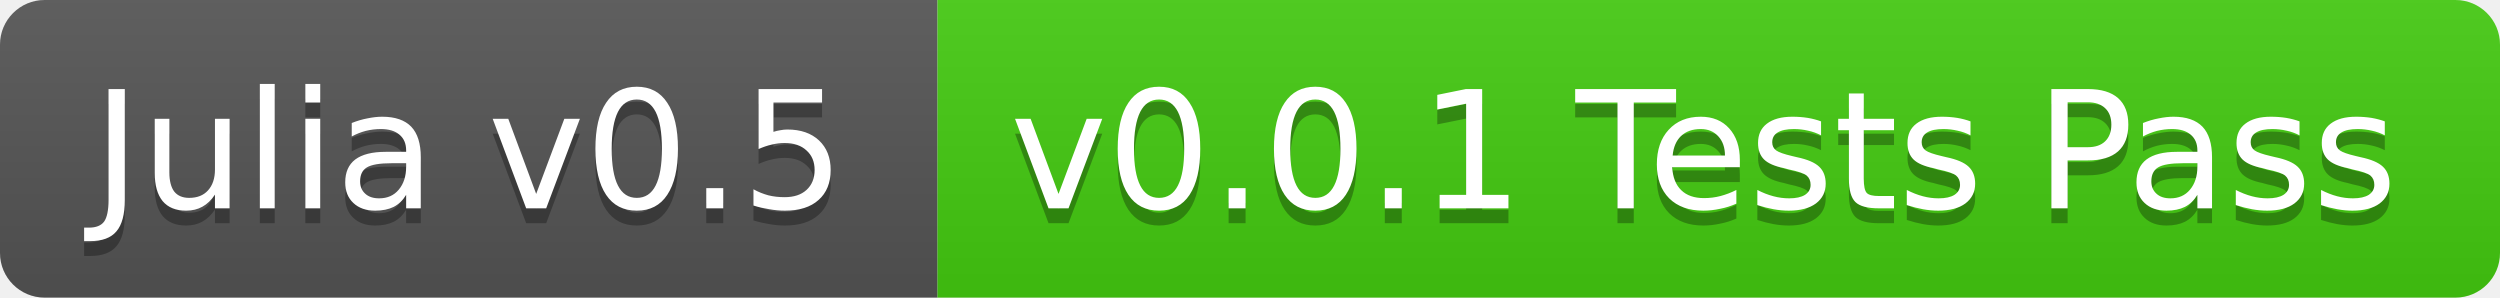
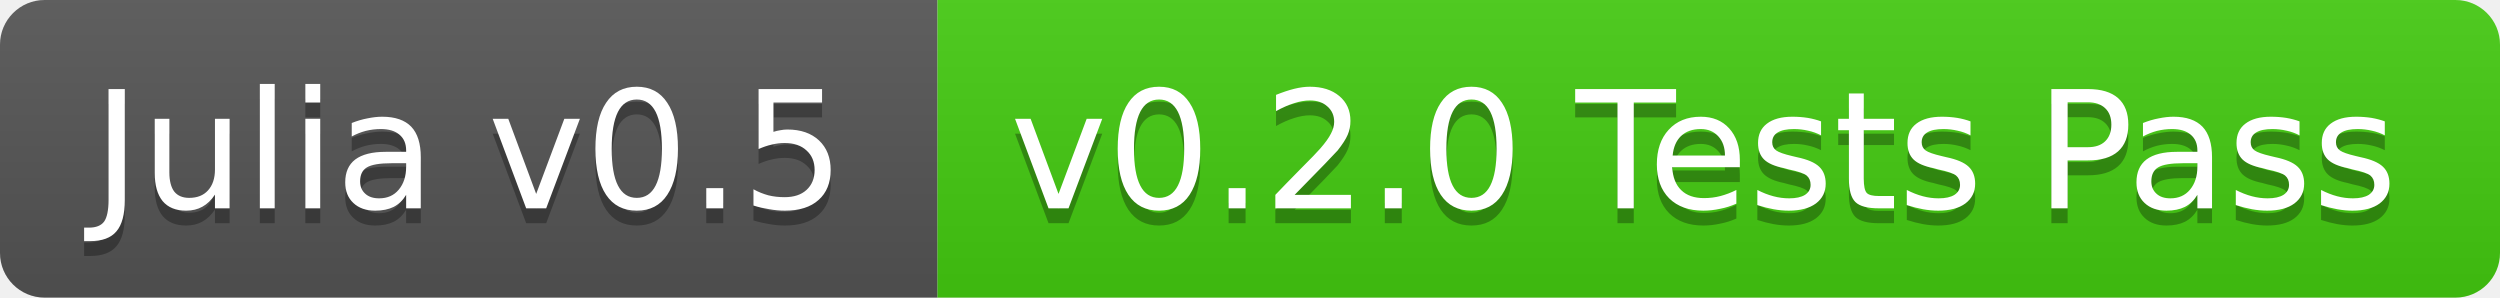
<svg xmlns="http://www.w3.org/2000/svg" width="168" height="20">
  <linearGradient id="b" x2="0" y2="100%">
    <stop offset="0" stop-color="#bbb" stop-opacity=".1" />
    <stop offset="1" stop-opacity=".1" />
  </linearGradient>
  <clipPath id="a">
    <rect width="168" height="20" rx="3" fill="#fff" />
  </clipPath>
  <g clip-path="url(#a)">
    <path fill="#555" d="M0 0h63v20H0z" />
    <path fill="#4c1" d="M63 0h105v20H63z" />
    <path fill="url(#b)" d="M0 0h168v20H0z" />
  </g>
  <g fill="#fff" text-anchor="middle" font-family="DejaVu Sans,Verdana,Geneva,sans-serif" font-size="11">
    <text x="31.5" y="15" fill="#010101" fill-opacity=".3">Julia v0.5</text>
    <text x="31.5" y="14">Julia v0.5</text>
-     <text x="114.5" y="15" fill="#010101" fill-opacity=".3">v0.0.1 Tests Pass</text>
-     <text x="114.5" y="14">v0.0.1 Tests Pass</text>
+     <text x="114.5" y="15" fill="#010101" fill-opacity=".3">v0.2.0 Tests Pass</text>
+     <text x="114.5" y="14">v0.2.0 Tests Pass</text>
  </g>
</svg>
